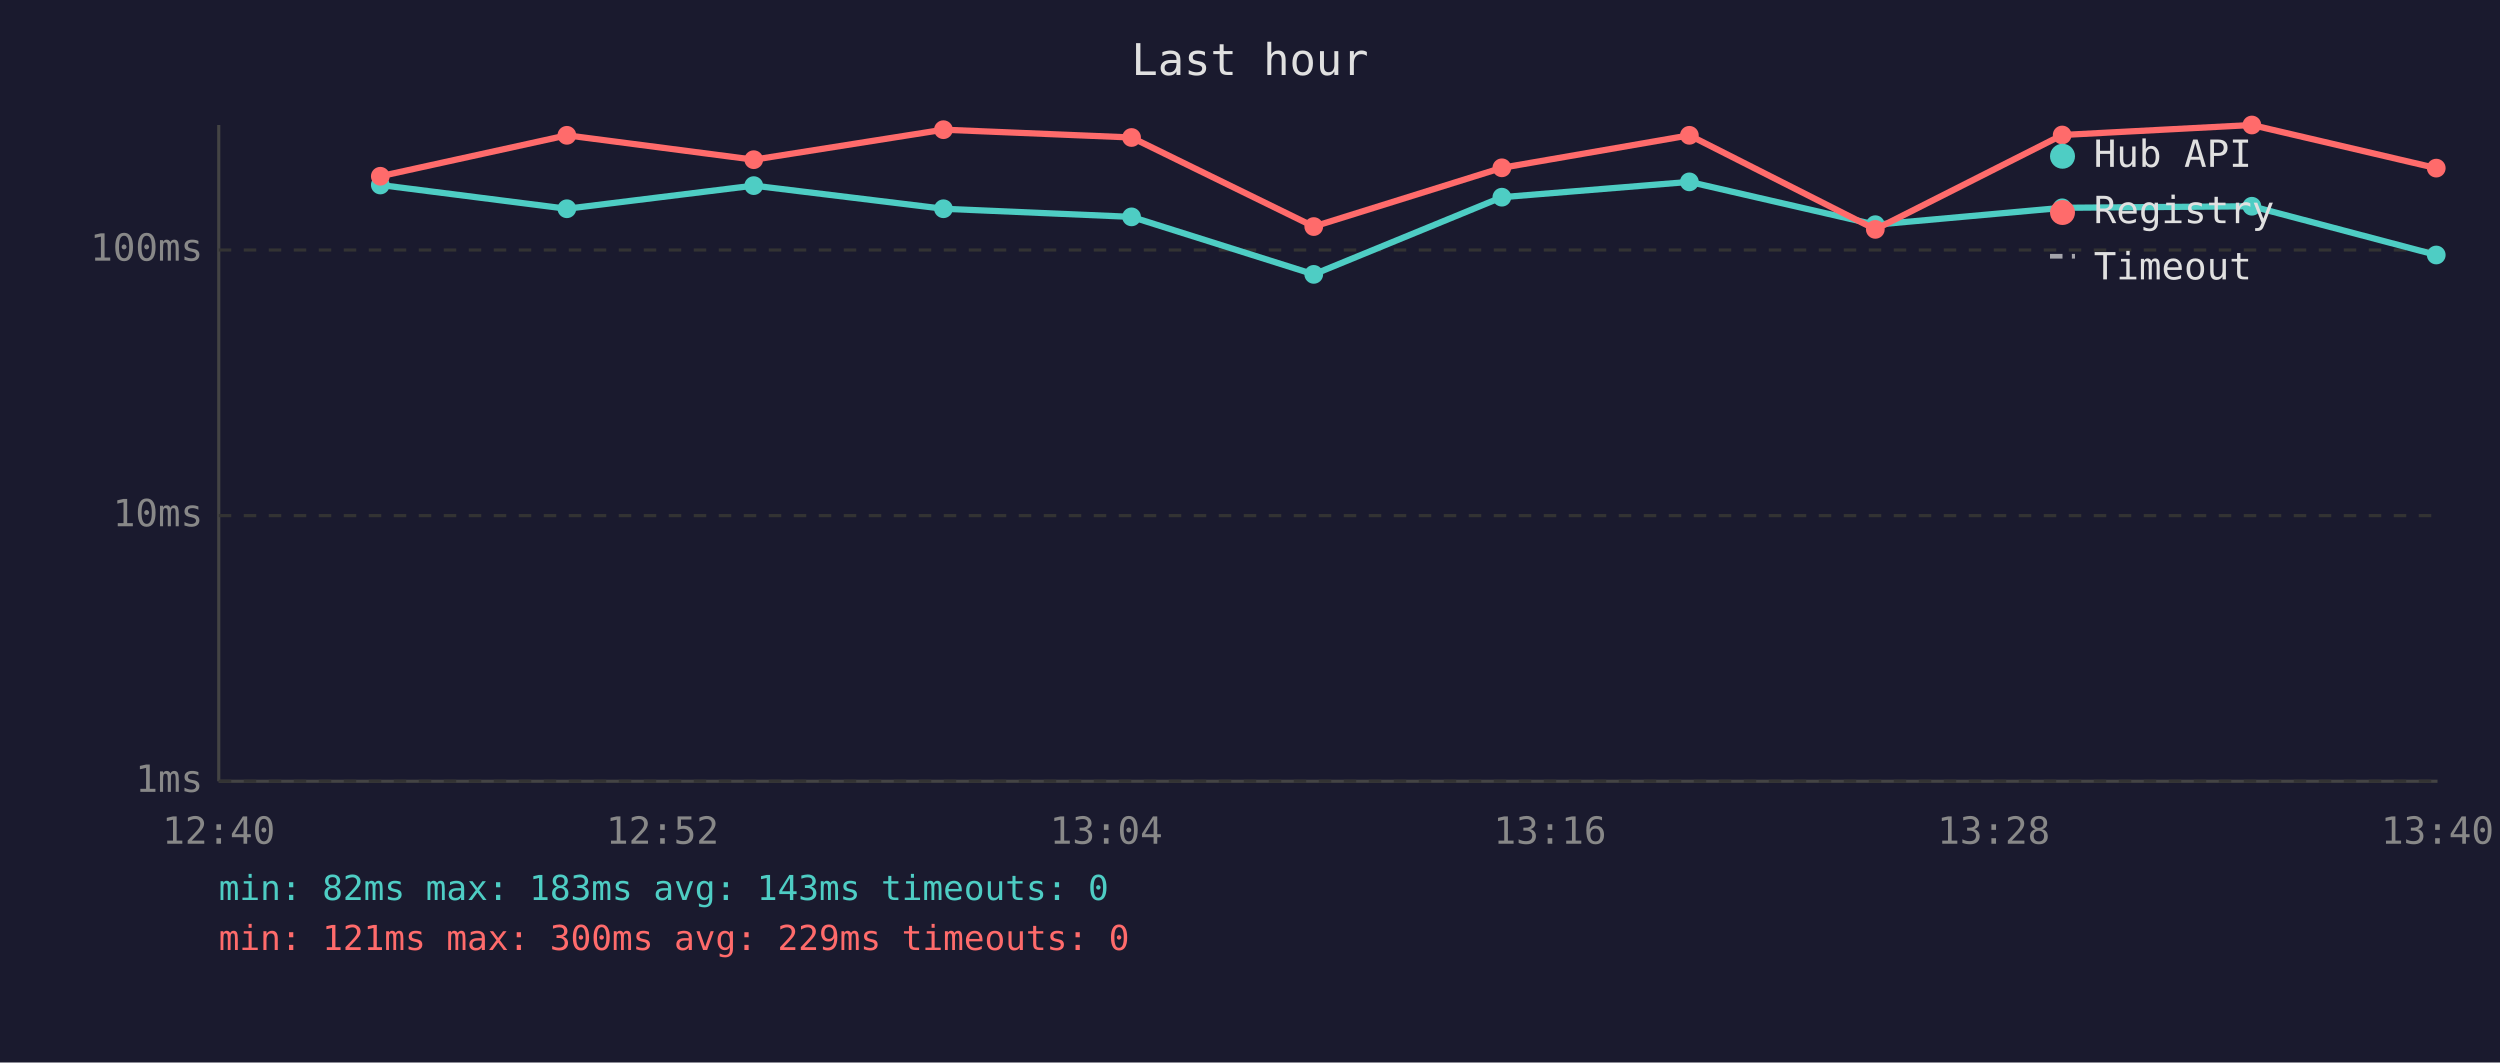
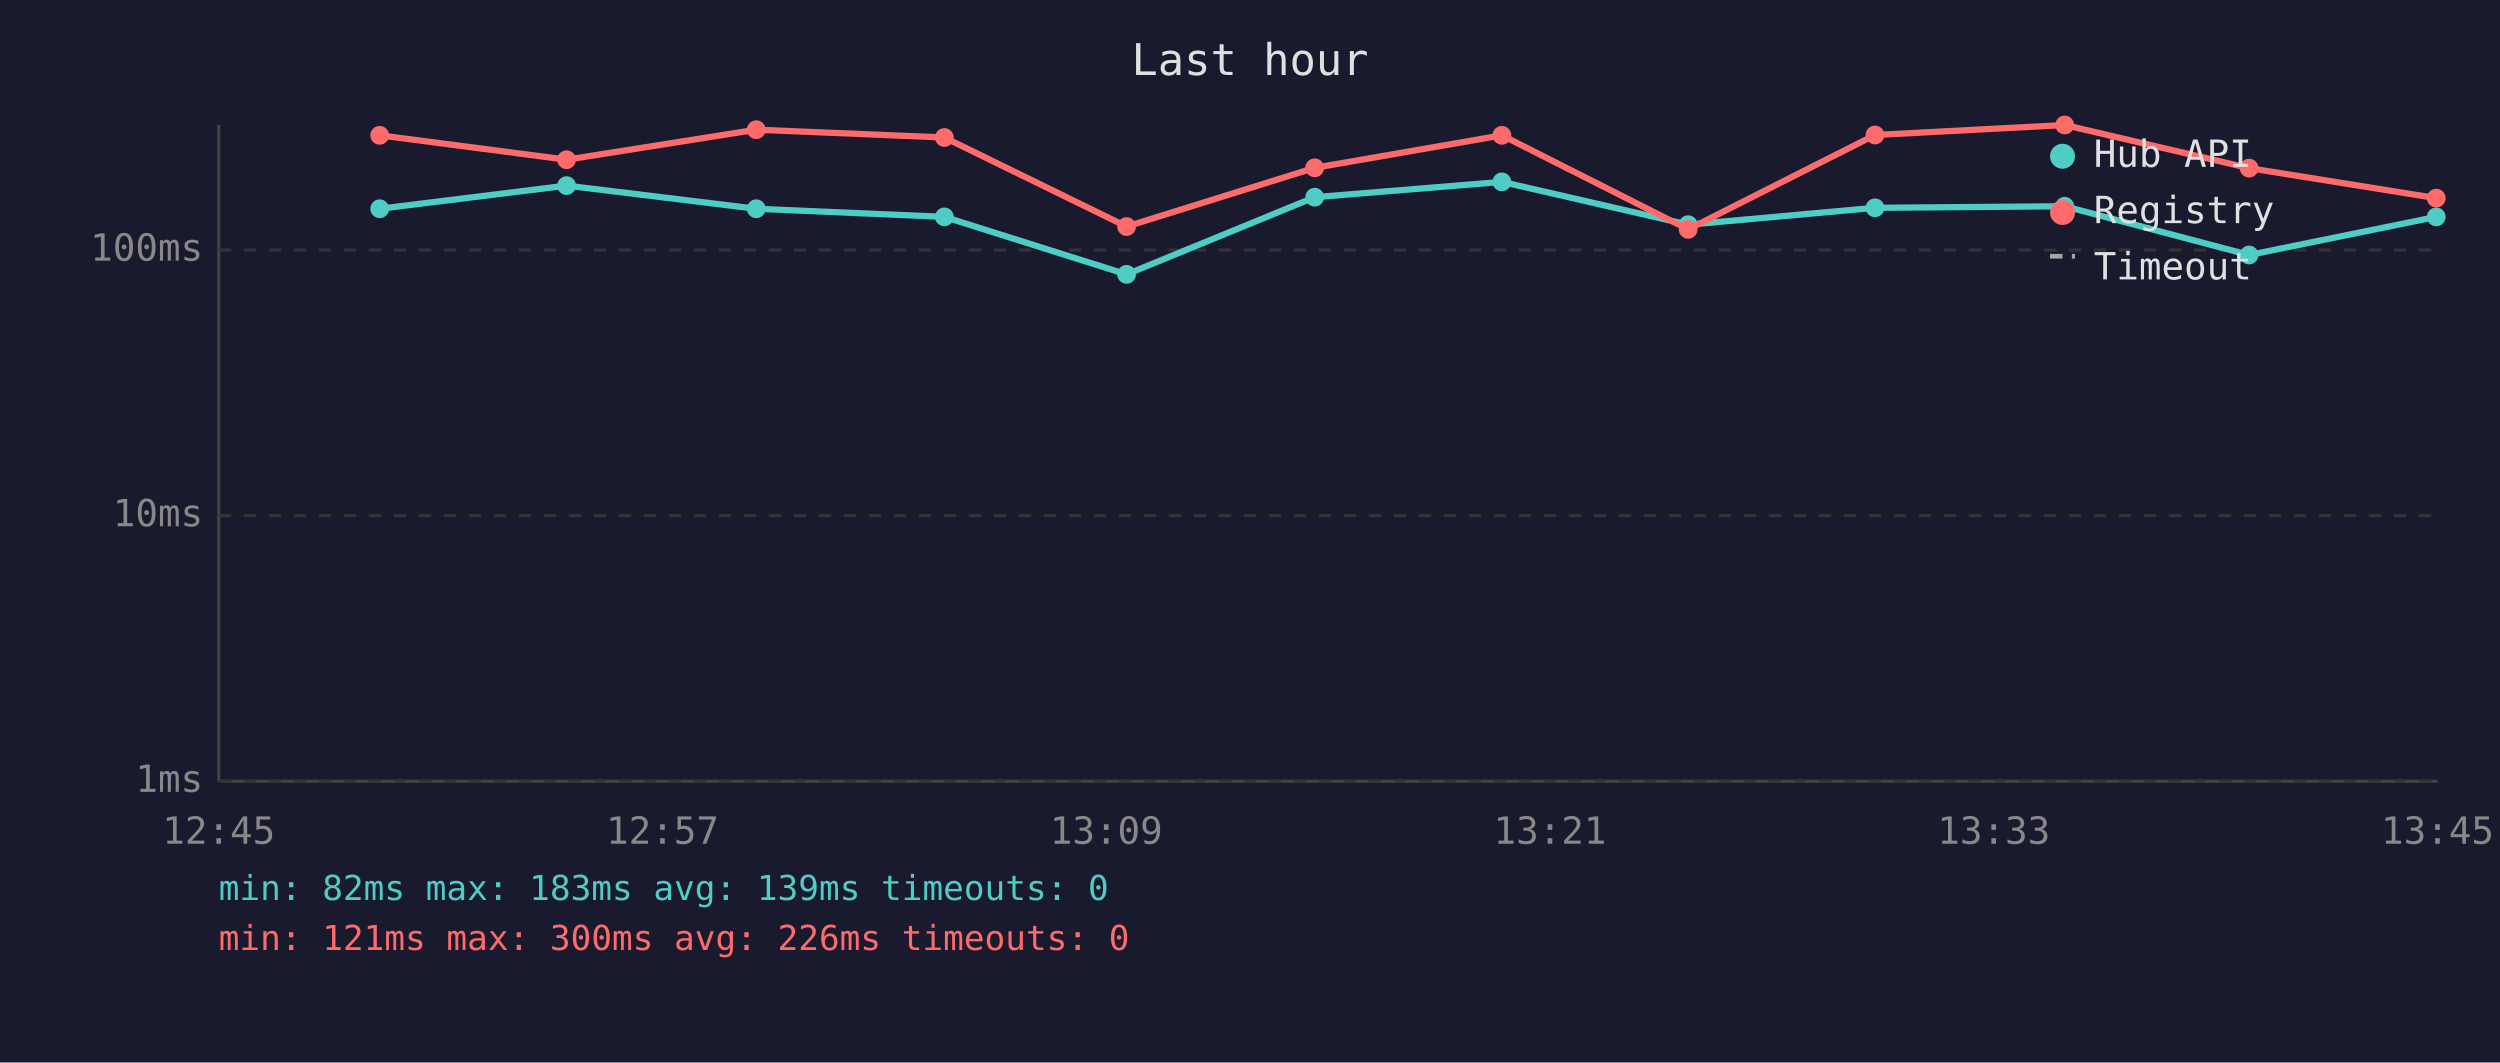
<svg xmlns="http://www.w3.org/2000/svg" viewBox="0 0 800 340" font-family="monospace" font-size="12">
  <rect width="800" height="340" fill="#1a1a2e" />
  <text x="400" y="24" fill="#e0e0e0" font-size="14" text-anchor="middle">Last hour</text>
  <line x1="70" y1="40" x2="70" y2="250" stroke="#444" stroke-width="1" />
  <line x1="70" y1="250" x2="780" y2="250" stroke="#444" stroke-width="1" />
  <line x1="70" y1="250" x2="780" y2="250" stroke="#333" stroke-width="1" stroke-dasharray="4" />
  <text x="65" y="250" fill="#888" text-anchor="end" dominant-baseline="middle">1ms</text>
  <line x1="70" y1="165" x2="780" y2="165" stroke="#333" stroke-width="1" stroke-dasharray="4" />
  <text x="65" y="165" fill="#888" text-anchor="end" dominant-baseline="middle">10ms</text>
  <line x1="70" y1="80" x2="780" y2="80" stroke="#333" stroke-width="1" stroke-dasharray="4" />
  <text x="65" y="80" fill="#888" text-anchor="end" dominant-baseline="middle">100ms</text>
-   <text x="70" y="270" fill="#888" text-anchor="middle">12:40</text>
-   <text x="212" y="270" fill="#888" text-anchor="middle">12:52</text>
-   <text x="354" y="270" fill="#888" text-anchor="middle">13:04</text>
-   <text x="496" y="270" fill="#888" text-anchor="middle">13:16</text>
-   <text x="638" y="270" fill="#888" text-anchor="middle">13:28</text>
-   <text x="780" y="270" fill="#888" text-anchor="middle">13:40</text>
-   <polyline points="121.7,59.2 181.4,66.8 241.2,59.4 301.9,66.8 362.1,69.4 420.4,87.8 480.6,63.1 540.6,58.2 600.1,71.9 659.9,66.5 720.6,66.0 779.6,81.6" fill="none" stroke="#4ecdc4" stroke-width="2" opacity="1" />
-   <circle cx="121.7" cy="59.2" r="3" fill="#4ecdc4" />
-   <circle cx="181.4" cy="66.8" r="3" fill="#4ecdc4" />
-   <circle cx="241.2" cy="59.4" r="3" fill="#4ecdc4" />
-   <circle cx="301.9" cy="66.8" r="3" fill="#4ecdc4" />
-   <circle cx="362.1" cy="69.4" r="3" fill="#4ecdc4" />
-   <circle cx="420.4" cy="87.8" r="3" fill="#4ecdc4" />
-   <circle cx="480.6" cy="63.1" r="3" fill="#4ecdc4" />
-   <circle cx="540.6" cy="58.2" r="3" fill="#4ecdc4" />
-   <circle cx="600.1" cy="71.9" r="3" fill="#4ecdc4" />
-   <circle cx="659.9" cy="66.5" r="3" fill="#4ecdc4" />
-   <circle cx="720.6" cy="66.0" r="3" fill="#4ecdc4" />
-   <circle cx="779.6" cy="81.6" r="3" fill="#4ecdc4" />
-   <polyline points="121.7,56.4 181.4,43.3 241.2,51.1 301.9,41.5 362.1,44.0 420.4,72.5 480.6,53.7 540.6,43.3 600.1,73.4 659.9,43.2 720.6,40.0 779.6,53.8" fill="none" stroke="#ff6b6b" stroke-width="2" opacity="1" />
-   <circle cx="121.7" cy="56.4" r="3" fill="#ff6b6b" />
-   <circle cx="181.4" cy="43.3" r="3" fill="#ff6b6b" />
-   <circle cx="241.2" cy="51.1" r="3" fill="#ff6b6b" />
-   <circle cx="301.9" cy="41.5" r="3" fill="#ff6b6b" />
-   <circle cx="362.1" cy="44.0" r="3" fill="#ff6b6b" />
-   <circle cx="420.4" cy="72.5" r="3" fill="#ff6b6b" />
-   <circle cx="480.6" cy="53.7" r="3" fill="#ff6b6b" />
-   <circle cx="540.6" cy="43.3" r="3" fill="#ff6b6b" />
-   <circle cx="600.1" cy="73.4" r="3" fill="#ff6b6b" />
-   <circle cx="659.9" cy="43.2" r="3" fill="#ff6b6b" />
-   <circle cx="720.6" cy="40.0" r="3" fill="#ff6b6b" />
-   <circle cx="779.6" cy="53.8" r="3" fill="#ff6b6b" />
+   <text x="70" y="270" fill="#888" text-anchor="middle">12:45</text>
+   <text x="212" y="270" fill="#888" text-anchor="middle">12:57</text>
+   <text x="354" y="270" fill="#888" text-anchor="middle">13:09</text>
+   <text x="496" y="270" fill="#888" text-anchor="middle">13:21</text>
+   <text x="638" y="270" fill="#888" text-anchor="middle">13:33</text>
+   <text x="780" y="270" fill="#888" text-anchor="middle">13:45</text>
+   <polyline points="121.5,66.8 181.3,59.4 242.0,66.8 302.2,69.4 360.5,87.8 420.7,63.1 480.6,58.2 540.2,71.9 600.0,66.5 660.7,66.0 719.7,81.6 779.6,69.4" fill="none" stroke="#4ecdc4" stroke-width="2" opacity="1" />
+   <circle cx="121.5" cy="66.8" r="3" fill="#4ecdc4" />
+   <circle cx="181.3" cy="59.4" r="3" fill="#4ecdc4" />
+   <circle cx="242.0" cy="66.8" r="3" fill="#4ecdc4" />
+   <circle cx="302.2" cy="69.4" r="3" fill="#4ecdc4" />
+   <circle cx="360.5" cy="87.8" r="3" fill="#4ecdc4" />
+   <circle cx="420.7" cy="63.1" r="3" fill="#4ecdc4" />
+   <circle cx="480.6" cy="58.2" r="3" fill="#4ecdc4" />
+   <circle cx="540.2" cy="71.9" r="3" fill="#4ecdc4" />
+   <circle cx="600.0" cy="66.5" r="3" fill="#4ecdc4" />
+   <circle cx="660.7" cy="66.0" r="3" fill="#4ecdc4" />
+   <circle cx="719.7" cy="81.6" r="3" fill="#4ecdc4" />
+   <circle cx="779.6" cy="69.4" r="3" fill="#4ecdc4" />
+   <polyline points="121.5,43.3 181.3,51.1 242.0,41.5 302.2,44.0 360.5,72.5 420.7,53.7 480.6,43.3 540.2,73.4 600.0,43.2 660.7,40.0 719.7,53.8 779.6,63.4" fill="none" stroke="#ff6b6b" stroke-width="2" opacity="1" />
+   <circle cx="121.5" cy="43.3" r="3" fill="#ff6b6b" />
+   <circle cx="181.3" cy="51.1" r="3" fill="#ff6b6b" />
+   <circle cx="242.0" cy="41.5" r="3" fill="#ff6b6b" />
+   <circle cx="302.2" cy="44.0" r="3" fill="#ff6b6b" />
+   <circle cx="360.5" cy="72.5" r="3" fill="#ff6b6b" />
+   <circle cx="420.7" cy="53.7" r="3" fill="#ff6b6b" />
+   <circle cx="480.6" cy="43.3" r="3" fill="#ff6b6b" />
+   <circle cx="540.2" cy="73.4" r="3" fill="#ff6b6b" />
+   <circle cx="600.0" cy="43.2" r="3" fill="#ff6b6b" />
+   <circle cx="660.7" cy="40.0" r="3" fill="#ff6b6b" />
+   <circle cx="719.7" cy="53.8" r="3" fill="#ff6b6b" />
+   <circle cx="779.6" cy="63.4" r="3" fill="#ff6b6b" />
  <circle cx="660" cy="50" r="4" fill="#4ecdc4" />
  <text x="670" y="50" fill="#e0e0e0" dominant-baseline="middle">Hub API</text>
  <circle cx="660" cy="68" r="4" fill="#ff6b6b" />
  <text x="670" y="68" fill="#e0e0e0" dominant-baseline="middle">Registry</text>
  <line x1="656" y1="82" x2="664" y2="82" stroke="#e0e0e0" stroke-width="1.5" stroke-dasharray="4,3" opacity="0.7" />
  <text x="670" y="86" fill="#e0e0e0" dominant-baseline="middle">Timeout</text>
-   <text x="70" y="288" fill="#4ecdc4" font-size="11">min: 82ms  max: 183ms  avg: 143ms  timeouts: 0</text>
-   <text x="70" y="304" fill="#ff6b6b" font-size="11">min: 121ms  max: 300ms  avg: 229ms  timeouts: 0</text>
+   <text x="70" y="288" fill="#4ecdc4" font-size="11">min: 82ms  max: 183ms  avg: 139ms  timeouts: 0</text>
+   <text x="70" y="304" fill="#ff6b6b" font-size="11">min: 121ms  max: 300ms  avg: 226ms  timeouts: 0</text>
</svg>
